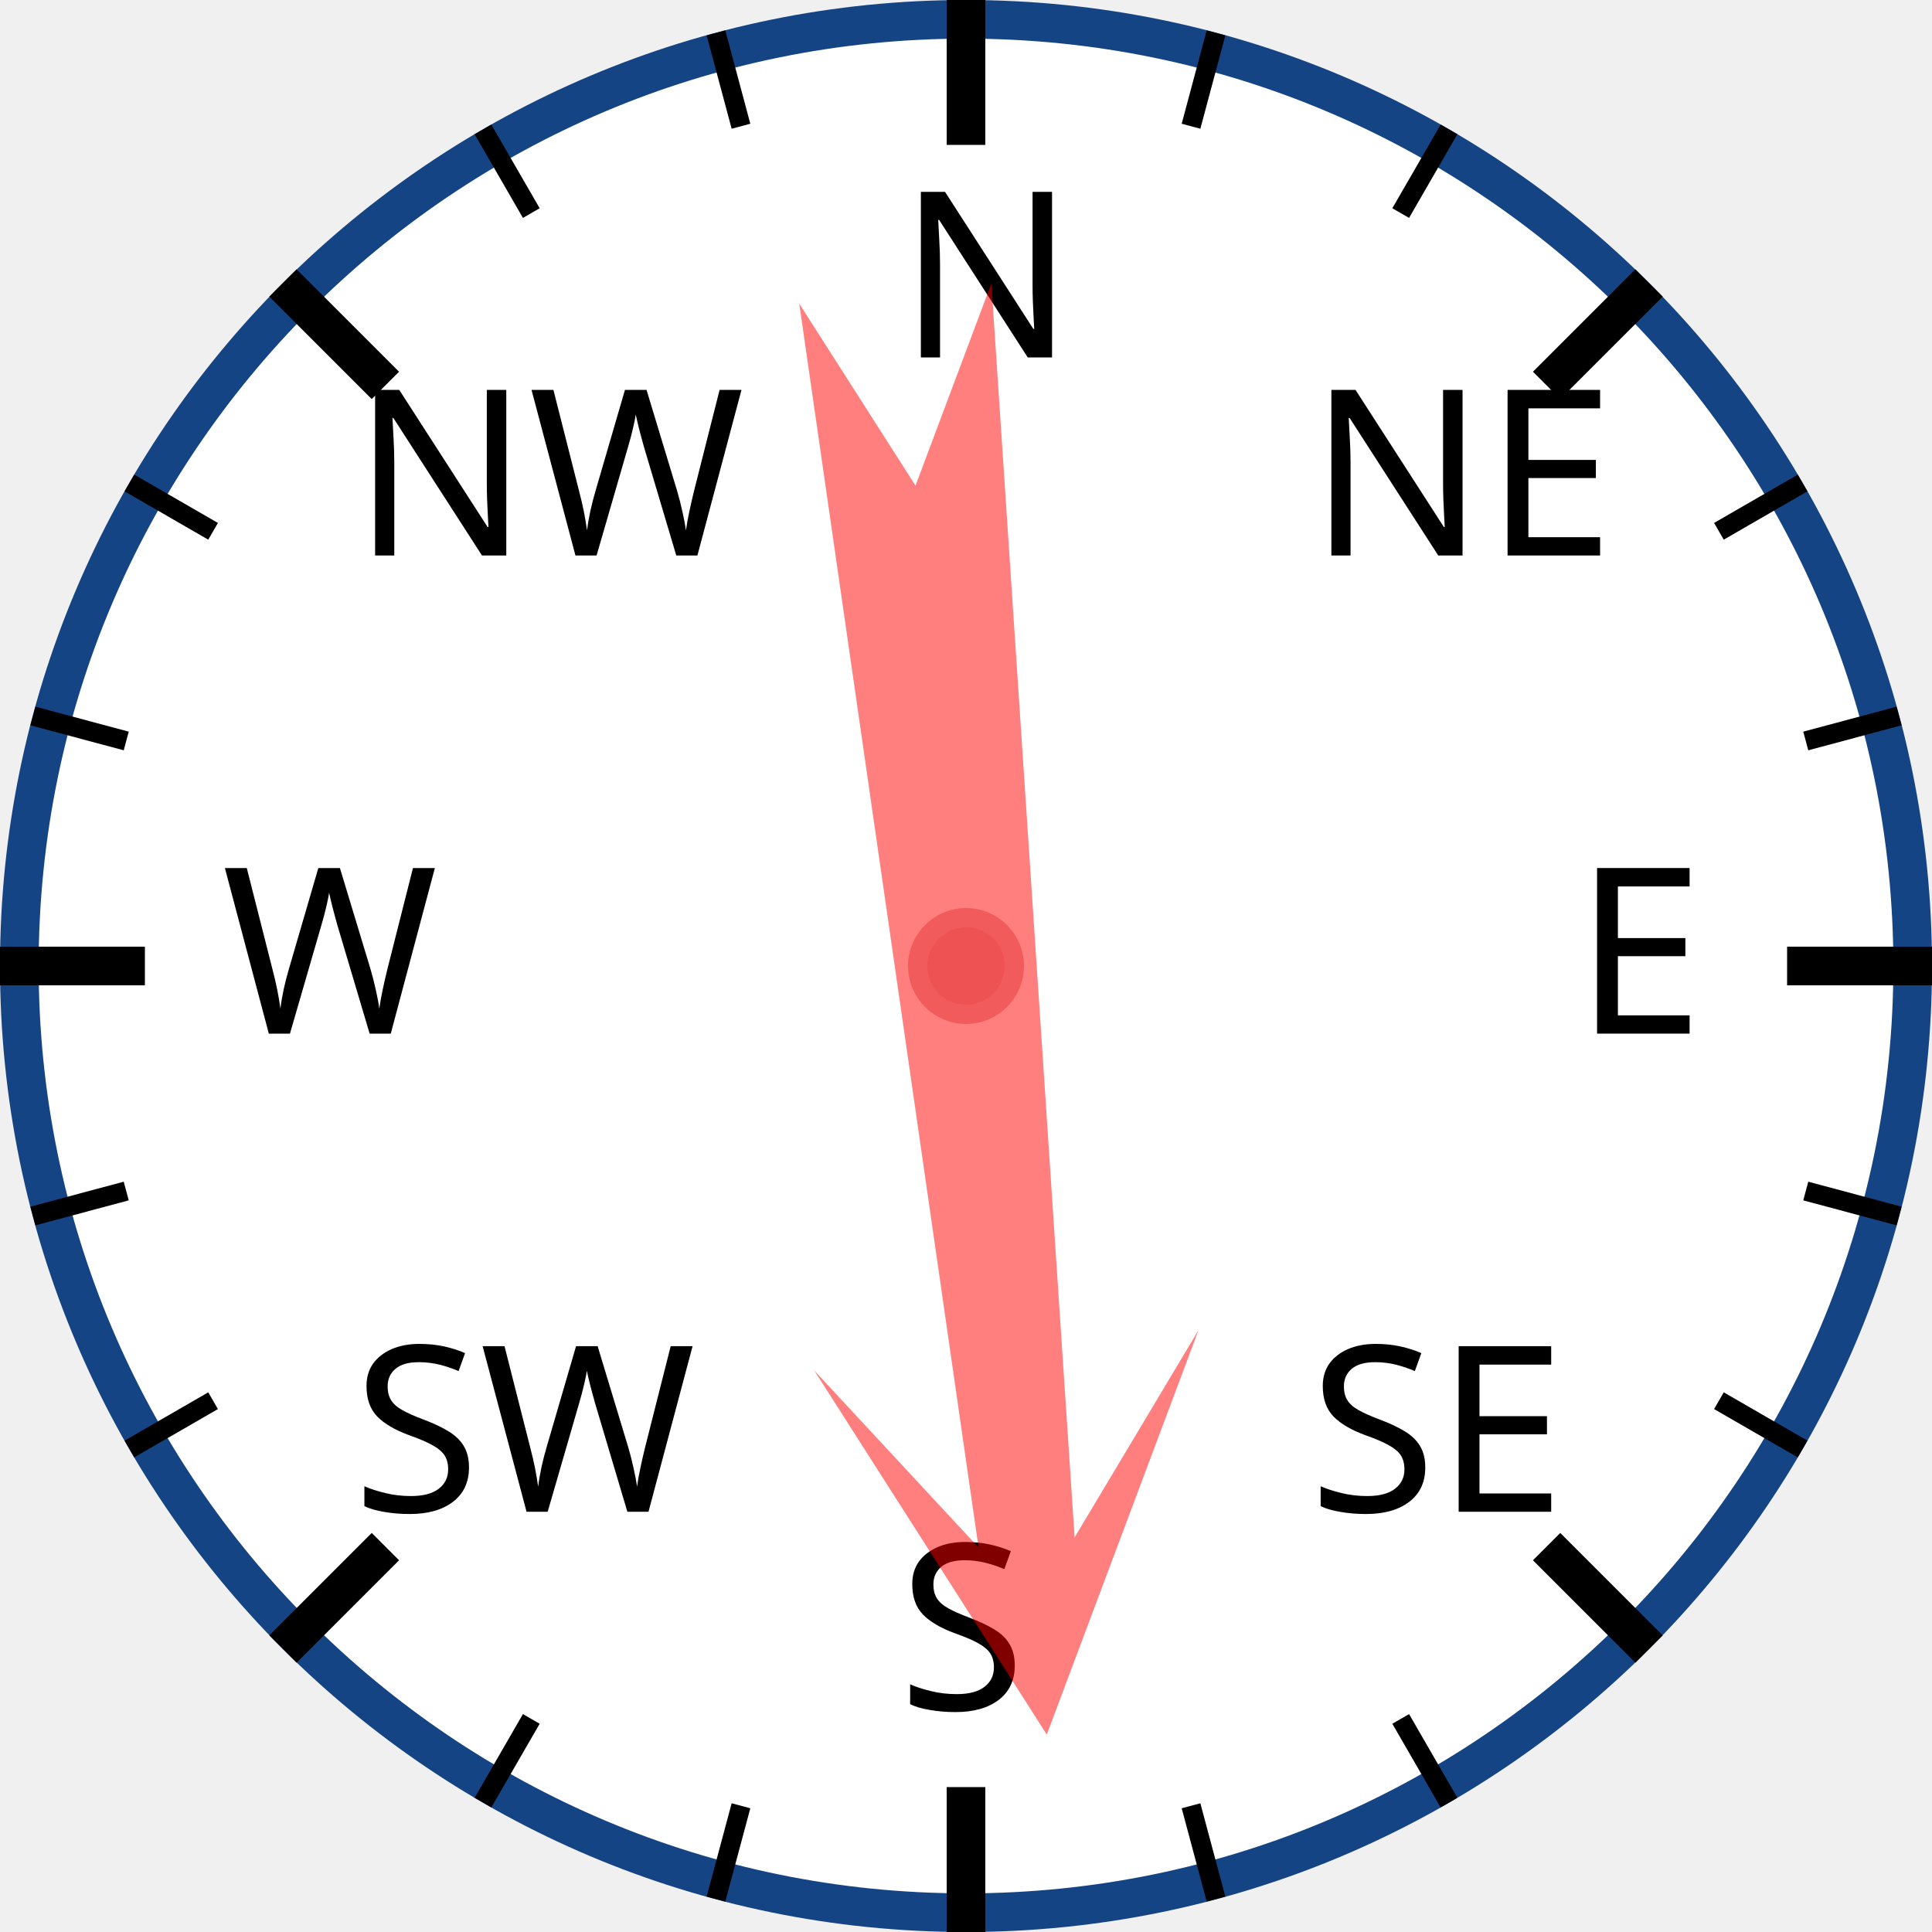
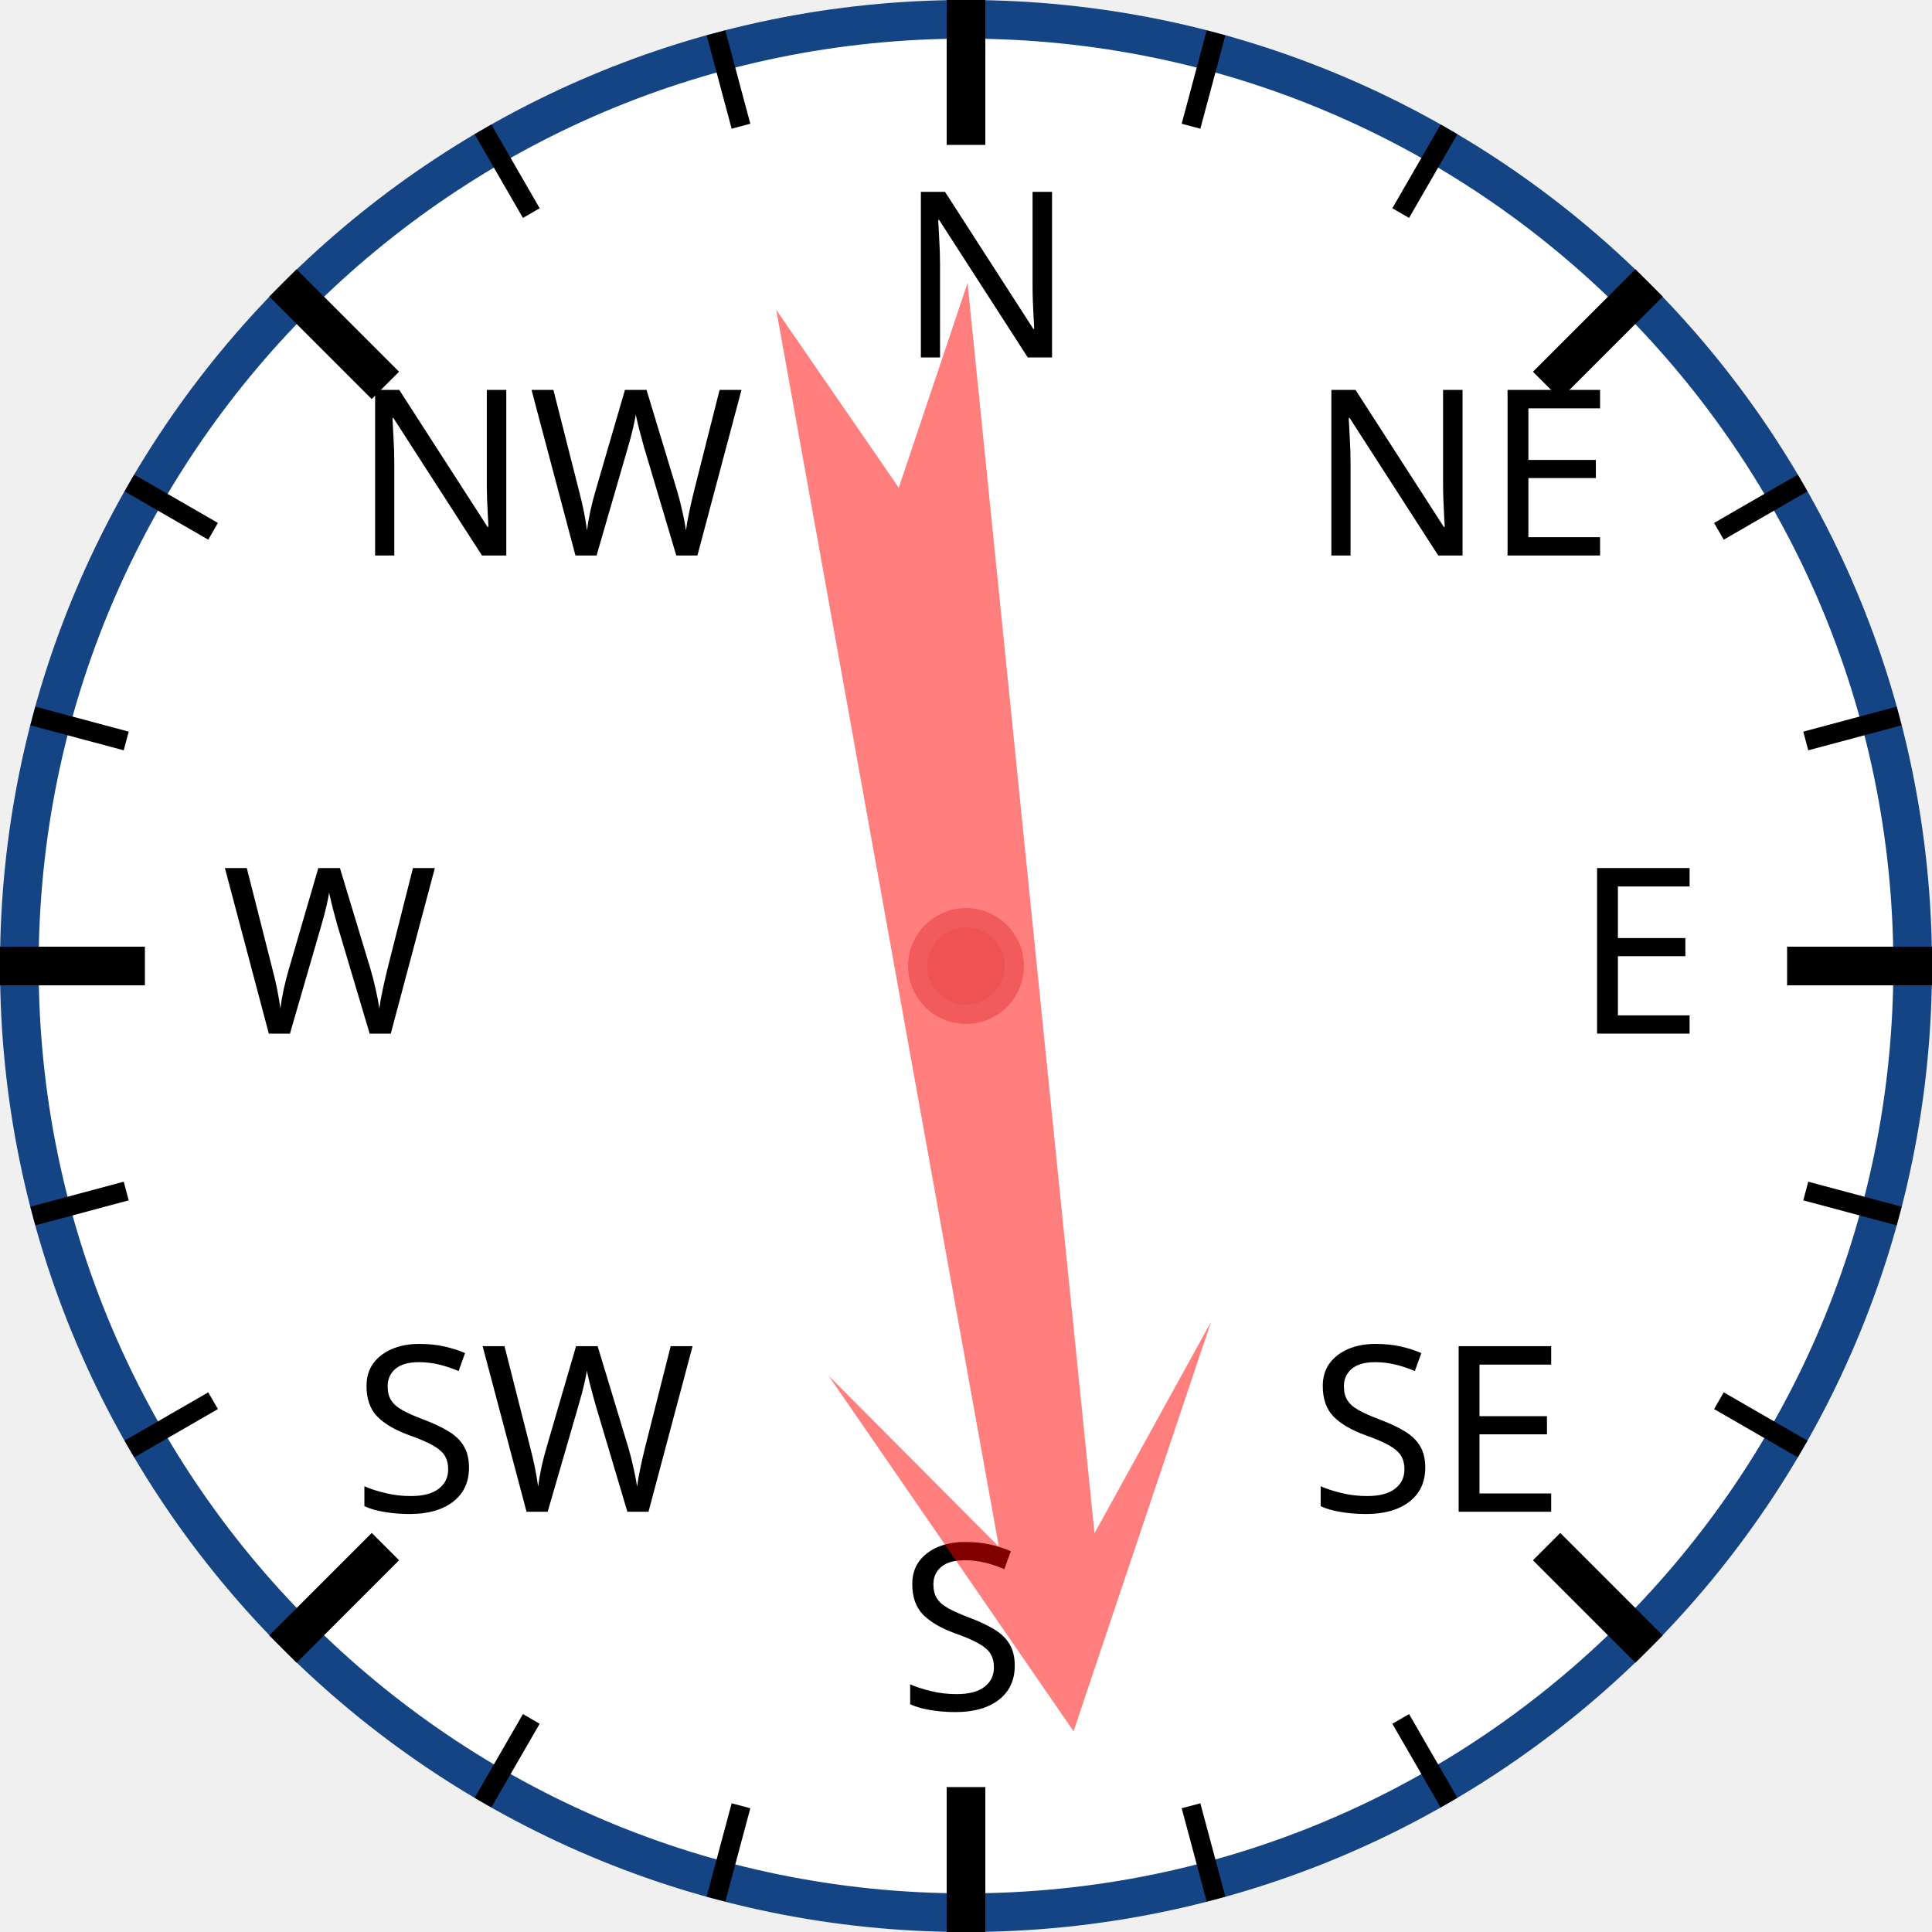
<svg xmlns="http://www.w3.org/2000/svg" width="120px" height="120px" viewBox="0 0 200 200">
  <circle cx="100" cy="100" r="98" style="fill: white; stroke: #154485; stroke-width: 4;" />
  <text x="93.0" y="37.0" style="font-family: sans-serif; font-size: 18pt;">N</text>
  <line x1="100.0" y1="0.0" x2="100.0" y2="15.0" style="stroke: black; stroke-width: 4;" />
  <line x1="74.118" y1="3.407" x2="76.706" y2="13.067" style="stroke: black; stroke-width: 2;" />
  <line x1="50" y1="13.397" x2="55" y2="22.058" style="stroke: black; stroke-width: 2;" />
  <text x="36.503" y="57.503" style="font-family: sans-serif; font-size: 18pt;">NW</text>
  <line x1="29.289" y1="29.289" x2="39.896" y2="39.896" style="stroke: black; stroke-width: 4;" />
  <line x1="13.397" y1="50" x2="22.058" y2="55" style="stroke: black; stroke-width: 2;" />
  <line x1="3.407" y1="74.118" x2="13.067" y2="76.706" style="stroke: black; stroke-width: 2;" />
  <text x="23.0" y="107.0" style="font-family: sans-serif; font-size: 18pt;">W</text>
  <line x1="0.0" y1="100.0" x2="15.0" y2="100.0" style="stroke: black; stroke-width: 4;" />
  <line x1="3.407" y1="125.882" x2="13.067" y2="123.294" style="stroke: black; stroke-width: 2;" />
  <line x1="13.397" y1="150" x2="22.058" y2="145" style="stroke: black; stroke-width: 2;" />
  <text x="36.503" y="156.497" style="font-family: sans-serif; font-size: 18pt;">SW</text>
  <line x1="29.289" y1="170.711" x2="39.896" y2="160.104" style="stroke: black; stroke-width: 4;" />
  <line x1="50" y1="186.603" x2="55" y2="177.942" style="stroke: black; stroke-width: 2;" />
  <line x1="74.118" y1="196.593" x2="76.706" y2="186.933" style="stroke: black; stroke-width: 2;" />
  <text x="93" y="177.0" style="font-family: sans-serif; font-size: 18pt;">S</text>
  <line x1="100" y1="200.0" x2="100" y2="185.0" style="stroke: black; stroke-width: 4;" />
  <line x1="125.882" y1="196.593" x2="123.294" y2="186.933" style="stroke: black; stroke-width: 2;" />
  <line x1="150.0" y1="186.603" x2="145.0" y2="177.942" style="stroke: black; stroke-width: 2;" />
  <text x="135.497" y="156.497" style="font-family: sans-serif; font-size: 18pt;">SE</text>
  <line x1="170.711" y1="170.711" x2="160.104" y2="160.104" style="stroke: black; stroke-width: 4;" />
  <line x1="186.603" y1="150" x2="177.942" y2="145" style="stroke: black; stroke-width: 2;" />
  <line x1="196.593" y1="125.882" x2="186.933" y2="123.294" style="stroke: black; stroke-width: 2;" />
  <text x="163.0" y="107" style="font-family: sans-serif; font-size: 18pt;">E</text>
  <line x1="200.0" y1="100" x2="185.0" y2="100" style="stroke: black; stroke-width: 4;" />
  <line x1="196.593" y1="74.118" x2="186.933" y2="76.706" style="stroke: black; stroke-width: 2;" />
  <line x1="186.603" y1="50" x2="177.942" y2="55" style="stroke: black; stroke-width: 2;" />
  <text x="135.497" y="57.503" style="font-family: sans-serif; font-size: 18pt;">NE</text>
  <line x1="170.711" y1="29.289" x2="160.104" y2="39.896" style="stroke: black; stroke-width: 4;" />
  <line x1="150" y1="13.397" x2="145" y2="22.058" style="stroke: black; stroke-width: 2;" />
  <line x1="125.882" y1="3.407" x2="123.294" y2="13.067" style="stroke: black; stroke-width: 2;" />
-   <polygon points="100 20 120 60 105 40 110 170 100 150 90 170 95 40 80 60" style="fill: red; fill-opacity: 0.5;" transform="rotate(174,100,100)" />
+   <polygon points="100 20 120 60 105 40 110 170 100 150 90 170 95 40 80 60" style="fill: red; fill-opacity: 0.5;" transform="rotate(172,100,100)" />
  <circle cx="100" cy="100" r="5" style="fill: #EE5252; stroke: #F25B5B; stroke-width: 2;" />
</svg>
